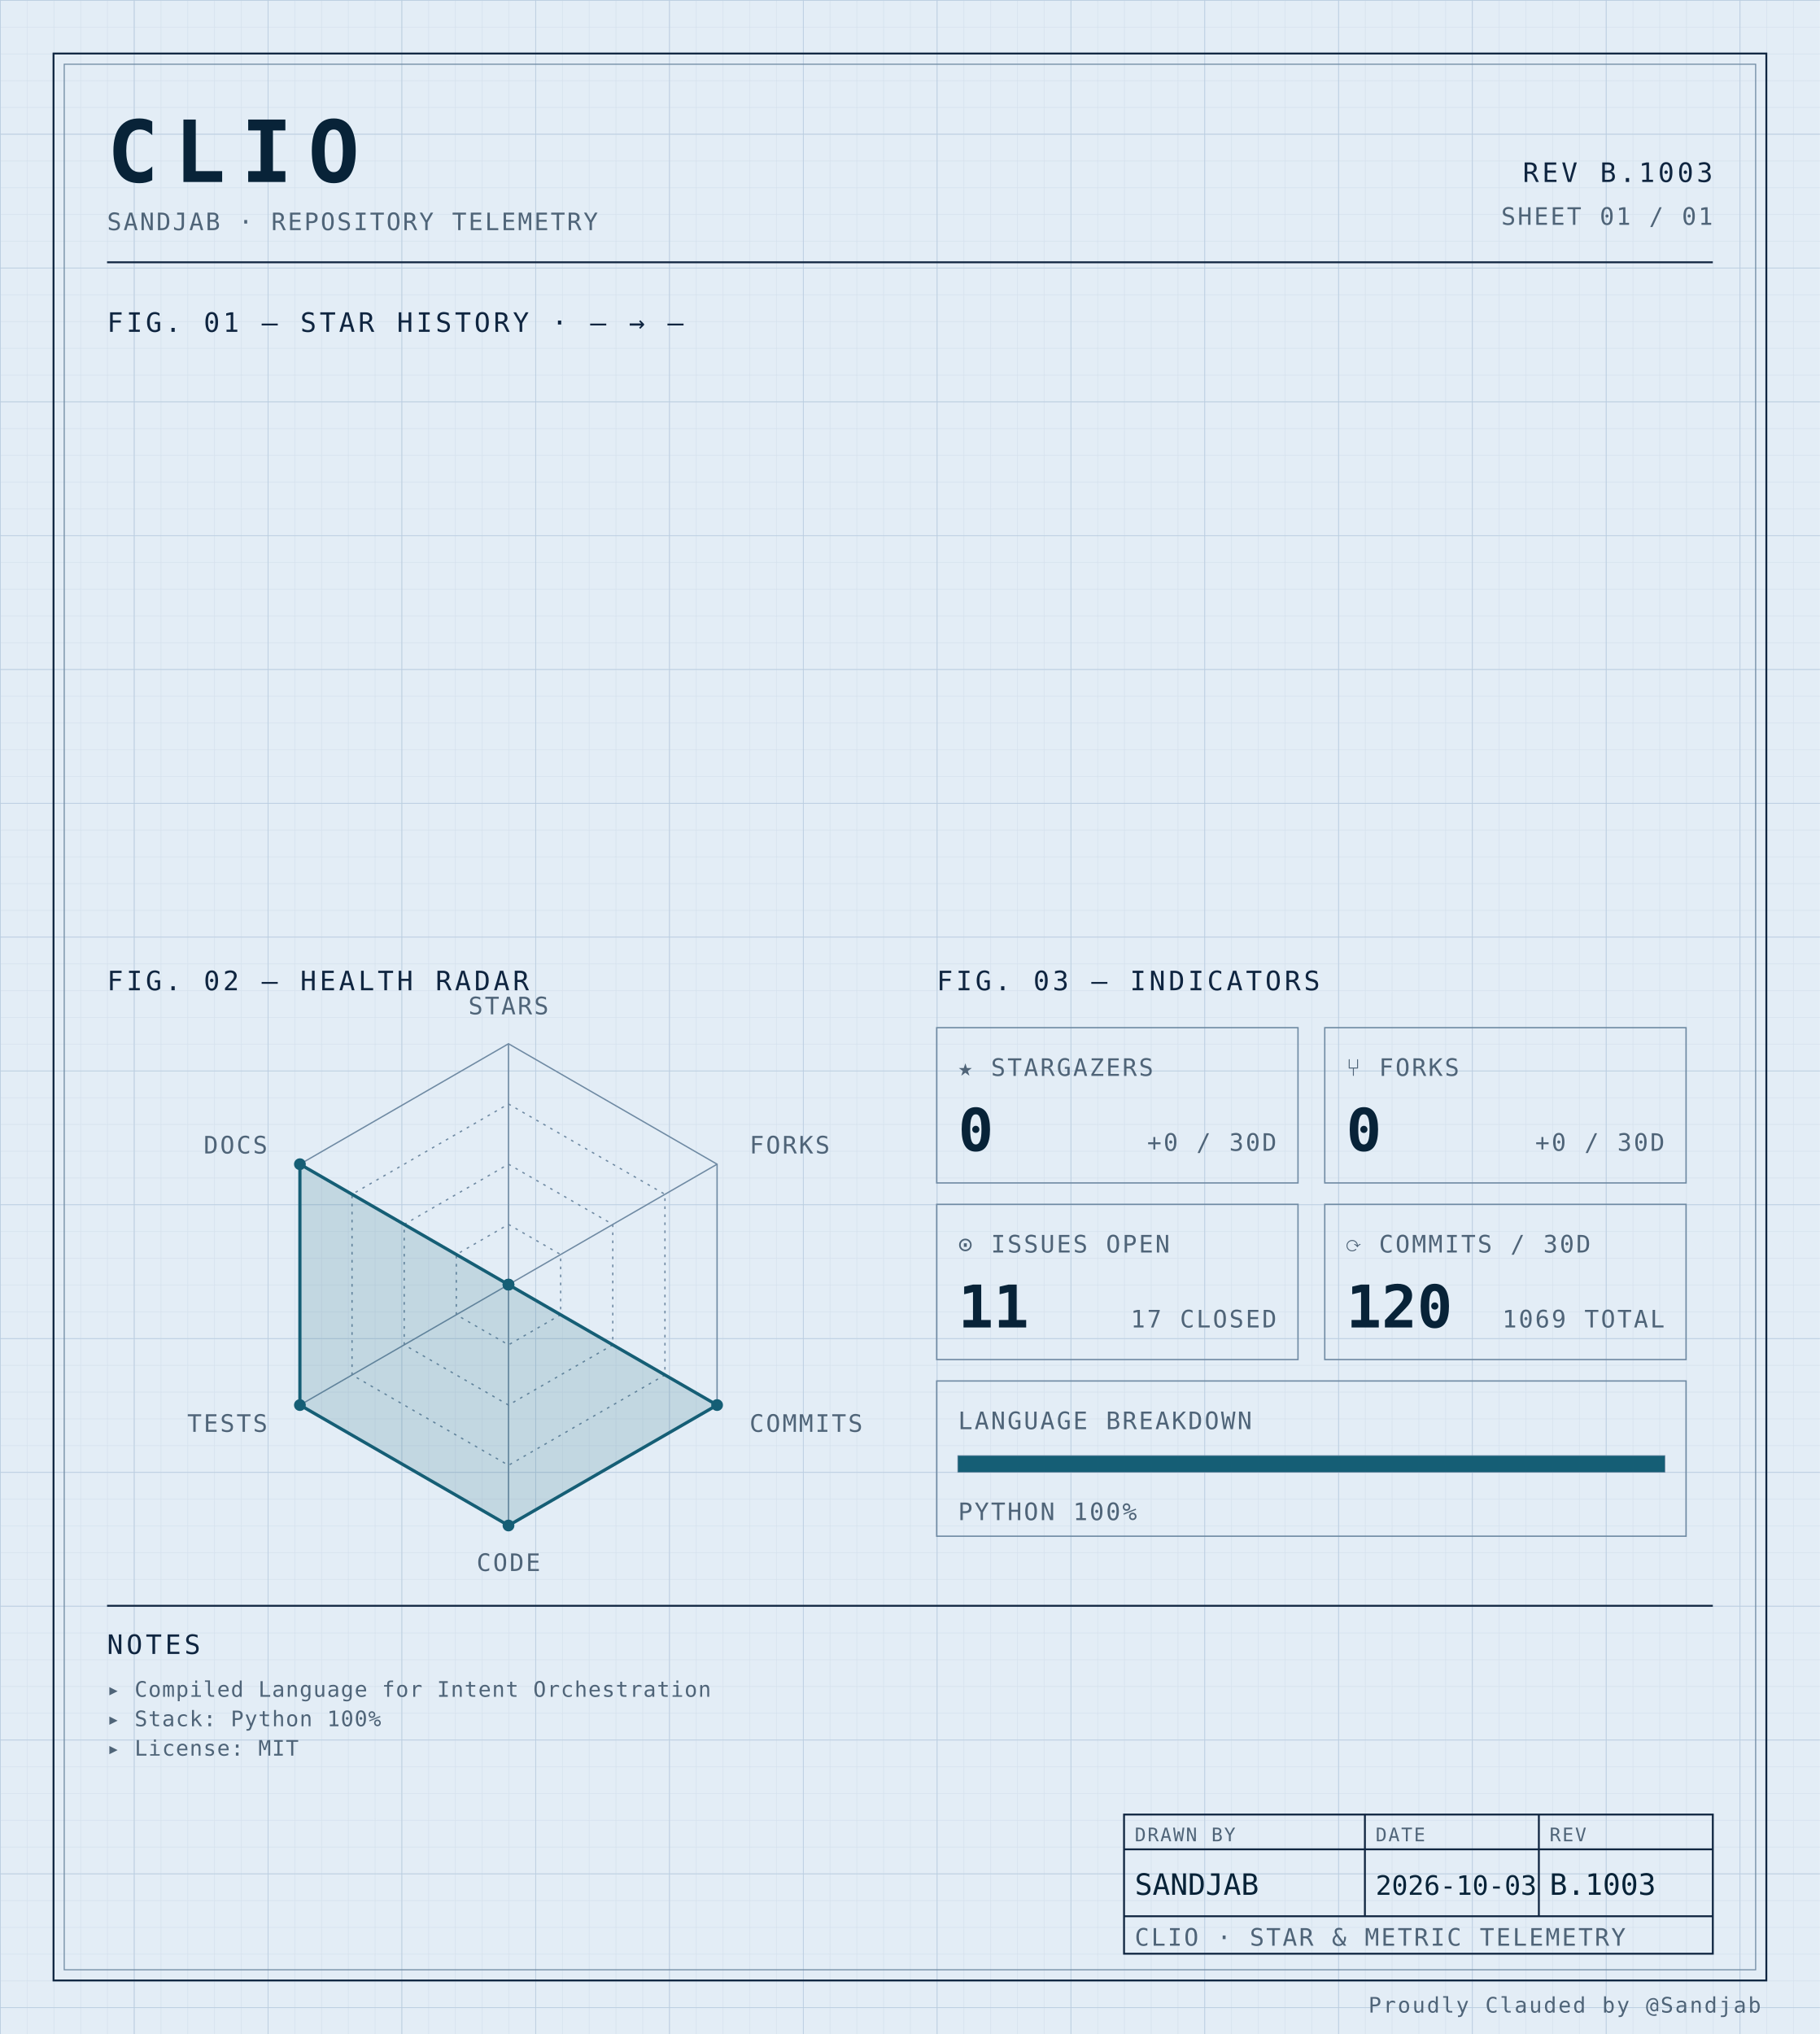
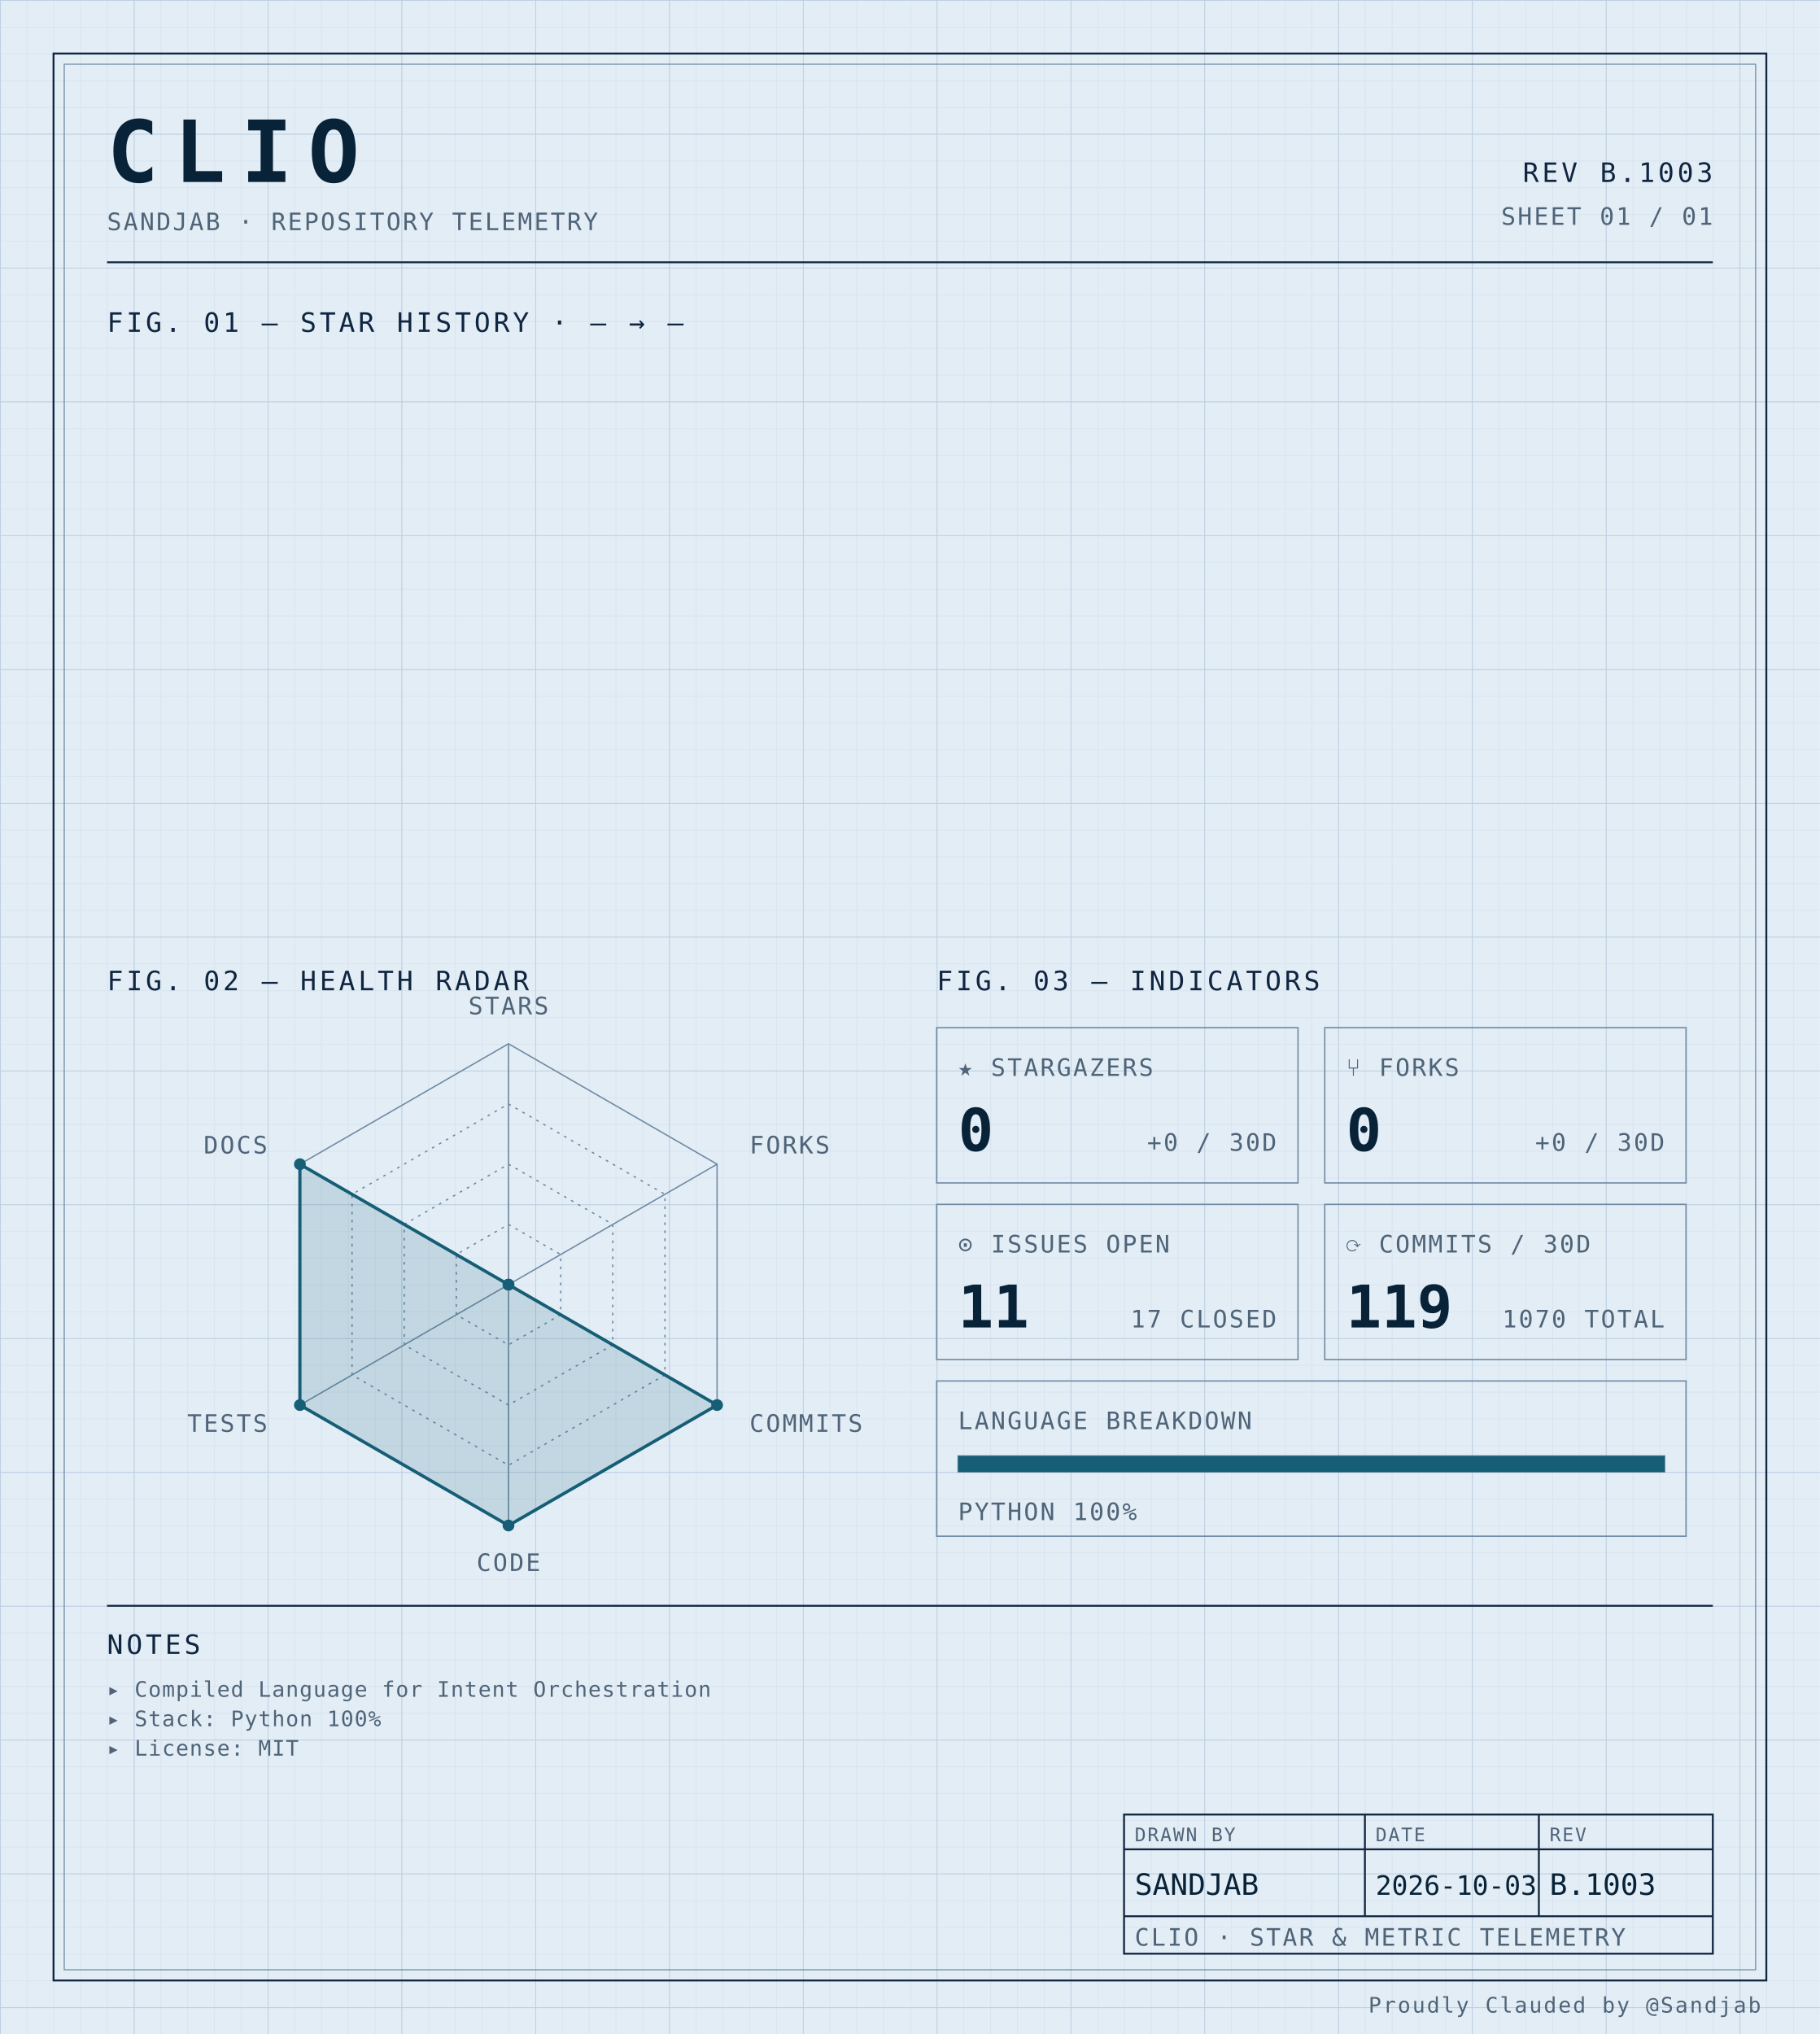
<svg xmlns="http://www.w3.org/2000/svg" width="100%" viewBox="0 0 680 760" role="img">
  <defs>
    <pattern id="grid-fine" width="10" height="10" patternUnits="userSpaceOnUse">
      <path d="M10 0H0V10" fill="none" stroke="#d4e0ec" stroke-width="0.4" />
    </pattern>
    <pattern id="grid-major" width="50" height="50" patternUnits="userSpaceOnUse">
      <path d="M50 0H0V50" fill="none" stroke="#b8cce0" stroke-width="0.5" />
    </pattern>
  </defs>
  <rect x="0" y="0" width="680" height="760" fill="#e3edf6" />
  <rect x="0" y="0" width="680" height="760" fill="url(#grid-fine)" />
  <rect x="0" y="0" width="680" height="760" fill="url(#grid-major)" />
  <rect x="20" y="20" width="640" height="720" fill="none" stroke="#0f2540" stroke-width="0.7" />
  <rect x="24" y="24" width="632" height="712" fill="none" stroke="#6f8aa3" stroke-width="0.4" />
  <text x="40" y="68" font-family="ui-monospace, 'SF Mono', 'JetBrains Mono', 'Cascadia Code', Consolas, monospace" font-size="32" font-weight="700" fill="#082338" text-anchor="start" letter-spacing="0.18em">CLIO</text>
  <text x="40" y="86" font-family="ui-monospace, 'SF Mono', 'JetBrains Mono', 'Cascadia Code', Consolas, monospace" font-size="9" font-weight="400" fill="#4f6478" text-anchor="start" letter-spacing="0.08em">SANDJAB · REPOSITORY TELEMETRY</text>
  <text x="640" y="68" font-family="ui-monospace, 'SF Mono', 'JetBrains Mono', 'Cascadia Code', Consolas, monospace" font-size="10" font-weight="400" fill="#0f2540" text-anchor="end" letter-spacing="0.12em">REV B.1003</text>
  <text x="640" y="84" font-family="ui-monospace, 'SF Mono', 'JetBrains Mono', 'Cascadia Code', Consolas, monospace" font-size="9" font-weight="400" fill="#4f6478" text-anchor="end" letter-spacing="0.08em">SHEET 01 / 01</text>
  <line x1="40" y1="98" x2="640" y2="98" stroke="#0f2540" stroke-width="0.7" />
  <text x="40" y="124" font-family="ui-monospace, 'SF Mono', 'JetBrains Mono', 'Cascadia Code', Consolas, monospace" font-size="10" font-weight="400" fill="#0f2540" text-anchor="start" letter-spacing="0.12em">FIG. 01 — STAR HISTORY · — → —</text>
  <text x="40" y="370" font-family="ui-monospace, 'SF Mono', 'JetBrains Mono', 'Cascadia Code', Consolas, monospace" font-size="10" font-weight="400" fill="#0f2540" text-anchor="start" letter-spacing="0.12em">FIG. 02 — HEALTH RADAR</text>
  <g transform="translate(190 480)">
    <polygon points="0.00,-90.00 77.94,-45.00 77.94,45.00 0.00,90.00 -77.94,45.00 -77.94,-45.00" fill="none" stroke="#6f8aa3" stroke-width="0.5" />
    <polygon points="0.00,-67.50 58.46,-33.75 58.46,33.75 0.00,67.50 -58.46,33.75 -58.46,-33.75" fill="none" stroke="#6f8aa3" stroke-width="0.5" stroke-dasharray="1,2" />
    <polygon points="0.00,-45.00 38.97,-22.50 38.97,22.50 0.00,45.00 -38.97,22.50 -38.97,-22.50" fill="none" stroke="#6f8aa3" stroke-width="0.5" stroke-dasharray="1,2" />
    <polygon points="0.00,-22.50 19.49,-11.25 19.49,11.25 0.00,22.50 -19.49,11.25 -19.49,-11.25" fill="none" stroke="#6f8aa3" stroke-width="0.5" stroke-dasharray="1,2" />
    <line x1="0" y1="0" x2="0.00" y2="-90.00" stroke="#6f8aa3" stroke-width="0.5" />
    <line x1="0" y1="0" x2="77.94" y2="-45.00" stroke="#6f8aa3" stroke-width="0.5" />
    <line x1="0" y1="0" x2="77.94" y2="45.00" stroke="#6f8aa3" stroke-width="0.5" />
    <line x1="0" y1="0" x2="0.00" y2="90.00" stroke="#6f8aa3" stroke-width="0.5" />
    <line x1="0" y1="0" x2="-77.94" y2="45.00" stroke="#6f8aa3" stroke-width="0.5" />
    <line x1="0" y1="0" x2="-77.94" y2="-45.00" stroke="#6f8aa3" stroke-width="0.5" />
    <polygon points="0.00,0.00 0.00,0.00 77.94,45.00 0.00,90.00 -77.94,45.00 -77.94,-45.00" fill="#155e75" fill-opacity="0.16" stroke="#155e75" stroke-width="1.2" />
    <circle cx="0.00" cy="0.00" r="2.2" fill="#155e75" />
    <circle cx="0.00" cy="0.00" r="2.2" fill="#155e75" />
    <circle cx="77.94" cy="45.00" r="2.2" fill="#155e75" />
    <circle cx="0.00" cy="90.00" r="2.2" fill="#155e75" />
    <circle cx="-77.94" cy="45.00" r="2.2" fill="#155e75" />
    <circle cx="-77.94" cy="-45.00" r="2.2" fill="#155e75" />
    <text x="6.3681633555662356e-15" y="-101" font-family="ui-monospace, 'SF Mono', 'JetBrains Mono', 'Cascadia Code', Consolas, monospace" font-size="9" font-weight="400" fill="#4f6478" text-anchor="middle" letter-spacing="0.08em">STARS</text>
    <text x="90.067" y="-49" font-family="ui-monospace, 'SF Mono', 'JetBrains Mono', 'Cascadia Code', Consolas, monospace" font-size="9" font-weight="400" fill="#4f6478" text-anchor="start" letter-spacing="0.08em">FORKS</text>
    <text x="90.067" y="55" font-family="ui-monospace, 'SF Mono', 'JetBrains Mono', 'Cascadia Code', Consolas, monospace" font-size="9" font-weight="400" fill="#4f6478" text-anchor="start" letter-spacing="0.08em">COMMITS</text>
    <text x="6.3681633555662356e-15" y="107" font-family="ui-monospace, 'SF Mono', 'JetBrains Mono', 'Cascadia Code', Consolas, monospace" font-size="9" font-weight="400" fill="#4f6478" text-anchor="middle" letter-spacing="0.08em">CODE</text>
    <text x="-90.067" y="55" font-family="ui-monospace, 'SF Mono', 'JetBrains Mono', 'Cascadia Code', Consolas, monospace" font-size="9" font-weight="400" fill="#4f6478" text-anchor="end" letter-spacing="0.08em">TESTS</text>
    <text x="-90.067" y="-49" font-family="ui-monospace, 'SF Mono', 'JetBrains Mono', 'Cascadia Code', Consolas, monospace" font-size="9" font-weight="400" fill="#4f6478" text-anchor="end" letter-spacing="0.08em">DOCS</text>
  </g>
  <text x="350" y="370" font-family="ui-monospace, 'SF Mono', 'JetBrains Mono', 'Cascadia Code', Consolas, monospace" font-size="10" font-weight="400" fill="#0f2540" text-anchor="start" letter-spacing="0.12em">FIG. 03 — INDICATORS</text>
  <rect x="350" y="384" width="135" height="58" fill="none" stroke="#6f8aa3" stroke-width="0.5" />
  <text x="358" y="402" font-family="ui-monospace, 'SF Mono', 'JetBrains Mono', 'Cascadia Code', Consolas, monospace" font-size="9" font-weight="400" fill="#4f6478" text-anchor="start" letter-spacing="0.08em">★ STARGAZERS</text>
  <text x="358" y="430" font-family="ui-monospace, 'SF Mono', 'JetBrains Mono', 'Cascadia Code', Consolas, monospace" font-size="22" font-weight="700" fill="#082338" text-anchor="start" letter-spacing="normal">0</text>
  <text x="477" y="430" font-family="ui-monospace, 'SF Mono', 'JetBrains Mono', 'Cascadia Code', Consolas, monospace" font-size="9" font-weight="400" fill="#4f6478" text-anchor="end" letter-spacing="0.08em">+0 / 30D</text>
  <rect x="495" y="384" width="135" height="58" fill="none" stroke="#6f8aa3" stroke-width="0.5" />
  <text x="503" y="402" font-family="ui-monospace, 'SF Mono', 'JetBrains Mono', 'Cascadia Code', Consolas, monospace" font-size="9" font-weight="400" fill="#4f6478" text-anchor="start" letter-spacing="0.08em">⑂ FORKS</text>
  <text x="503" y="430" font-family="ui-monospace, 'SF Mono', 'JetBrains Mono', 'Cascadia Code', Consolas, monospace" font-size="22" font-weight="700" fill="#082338" text-anchor="start" letter-spacing="normal">0</text>
  <text x="622" y="430" font-family="ui-monospace, 'SF Mono', 'JetBrains Mono', 'Cascadia Code', Consolas, monospace" font-size="9" font-weight="400" fill="#4f6478" text-anchor="end" letter-spacing="0.08em">+0 / 30D</text>
  <rect x="350" y="450" width="135" height="58" fill="none" stroke="#6f8aa3" stroke-width="0.5" />
  <text x="358" y="468" font-family="ui-monospace, 'SF Mono', 'JetBrains Mono', 'Cascadia Code', Consolas, monospace" font-size="9" font-weight="400" fill="#4f6478" text-anchor="start" letter-spacing="0.08em">⊙ ISSUES OPEN</text>
  <text x="358" y="496" font-family="ui-monospace, 'SF Mono', 'JetBrains Mono', 'Cascadia Code', Consolas, monospace" font-size="22" font-weight="700" fill="#082338" text-anchor="start" letter-spacing="normal">11</text>
  <text x="477" y="496" font-family="ui-monospace, 'SF Mono', 'JetBrains Mono', 'Cascadia Code', Consolas, monospace" font-size="9" font-weight="400" fill="#4f6478" text-anchor="end" letter-spacing="0.08em">17 CLOSED</text>
  <rect x="495" y="450" width="135" height="58" fill="none" stroke="#6f8aa3" stroke-width="0.5" />
  <text x="503" y="468" font-family="ui-monospace, 'SF Mono', 'JetBrains Mono', 'Cascadia Code', Consolas, monospace" font-size="9" font-weight="400" fill="#4f6478" text-anchor="start" letter-spacing="0.08em">⟳ COMMITS / 30D</text>
-   <text x="503" y="496" font-family="ui-monospace, 'SF Mono', 'JetBrains Mono', 'Cascadia Code', Consolas, monospace" font-size="22" font-weight="700" fill="#082338" text-anchor="start" letter-spacing="normal">120</text>
-   <text x="622" y="496" font-family="ui-monospace, 'SF Mono', 'JetBrains Mono', 'Cascadia Code', Consolas, monospace" font-size="9" font-weight="400" fill="#4f6478" text-anchor="end" letter-spacing="0.08em">1069 TOTAL</text>
+   <text x="503" y="496" font-family="ui-monospace, 'SF Mono', 'JetBrains Mono', 'Cascadia Code', Consolas, monospace" font-size="22" font-weight="700" fill="#082338" text-anchor="start" letter-spacing="normal">119</text>
+   <text x="622" y="496" font-family="ui-monospace, 'SF Mono', 'JetBrains Mono', 'Cascadia Code', Consolas, monospace" font-size="9" font-weight="400" fill="#4f6478" text-anchor="end" letter-spacing="0.08em">1070 TOTAL</text>
  <rect x="350" y="516" width="280" height="58" fill="none" stroke="#6f8aa3" stroke-width="0.5" />
  <text x="358" y="534" font-family="ui-monospace, 'SF Mono', 'JetBrains Mono', 'Cascadia Code', Consolas, monospace" font-size="9" font-weight="400" fill="#4f6478" text-anchor="start" letter-spacing="0.08em">LANGUAGE BREAKDOWN</text>
  <rect x="358" y="544" width="264" height="6" fill="none" stroke="#6f8aa3" stroke-width="0.5" />
  <rect x="358" y="544" width="264.00" height="6" fill="#155e75" />
  <text x="358" y="568" font-family="ui-monospace, 'SF Mono', 'JetBrains Mono', 'Cascadia Code', Consolas, monospace" font-size="9" font-weight="400" fill="#4f6478" text-anchor="start" letter-spacing="0.08em">PYTHON 100%</text>
  <line x1="40" y1="600" x2="640" y2="600" stroke="#0f2540" stroke-width="0.7" />
  <text x="40" y="618" font-family="ui-monospace, 'SF Mono', 'JetBrains Mono', 'Cascadia Code', Consolas, monospace" font-size="10" font-weight="400" fill="#0f2540" text-anchor="start" letter-spacing="0.12em">NOTES</text>
  <text x="40" y="634" font-family="ui-monospace, 'SF Mono', 'JetBrains Mono', 'Cascadia Code', Consolas, monospace" font-size="8" font-weight="400" fill="#4f6478" text-anchor="start" letter-spacing="0.04em">▸ Compiled Language for Intent Orchestration</text>
  <text x="40" y="645" font-family="ui-monospace, 'SF Mono', 'JetBrains Mono', 'Cascadia Code', Consolas, monospace" font-size="8" font-weight="400" fill="#4f6478" text-anchor="start" letter-spacing="0.04em">▸ Stack: Python 100%</text>
  <text x="40" y="656" font-family="ui-monospace, 'SF Mono', 'JetBrains Mono', 'Cascadia Code', Consolas, monospace" font-size="8" font-weight="400" fill="#4f6478" text-anchor="start" letter-spacing="0.04em">▸ License: MIT</text>
  <rect x="420" y="678" width="220" height="52" fill="none" stroke="#0f2540" stroke-width="0.7" />
  <line x1="420" y1="691" x2="640" y2="691" stroke="#0f2540" stroke-width="0.7" />
  <line x1="420" y1="716" x2="640" y2="716" stroke="#0f2540" stroke-width="0.7" />
  <line x1="510" y1="678" x2="510" y2="716" stroke="#0f2540" stroke-width="0.7" />
  <line x1="575" y1="678" x2="575" y2="716" stroke="#0f2540" stroke-width="0.7" />
  <text x="424" y="688" font-family="ui-monospace, 'SF Mono', 'JetBrains Mono', 'Cascadia Code', Consolas, monospace" font-size="7" font-weight="400" fill="#4f6478" text-anchor="start" letter-spacing="0.08em">DRAWN BY</text>
  <text x="514" y="688" font-family="ui-monospace, 'SF Mono', 'JetBrains Mono', 'Cascadia Code', Consolas, monospace" font-size="7" font-weight="400" fill="#4f6478" text-anchor="start" letter-spacing="0.08em">DATE</text>
  <text x="579" y="688" font-family="ui-monospace, 'SF Mono', 'JetBrains Mono', 'Cascadia Code', Consolas, monospace" font-size="7" font-weight="400" fill="#4f6478" text-anchor="start" letter-spacing="0.08em">REV</text>
  <text x="424" y="708" font-family="ui-monospace, 'SF Mono', 'JetBrains Mono', 'Cascadia Code', Consolas, monospace" font-size="11" font-weight="400" fill="#082338" text-anchor="start" letter-spacing="normal">SANDJAB</text>
  <text x="514" y="708" font-family="ui-monospace, 'SF Mono', 'JetBrains Mono', 'Cascadia Code', Consolas, monospace" font-size="10" font-weight="400" fill="#082338" text-anchor="start" letter-spacing="normal">2026-10-03</text>
  <text x="579" y="708" font-family="ui-monospace, 'SF Mono', 'JetBrains Mono', 'Cascadia Code', Consolas, monospace" font-size="11" font-weight="400" fill="#082338" text-anchor="start" letter-spacing="normal">B.1003</text>
  <text x="424" y="727" font-family="ui-monospace, 'SF Mono', 'JetBrains Mono', 'Cascadia Code', Consolas, monospace" font-size="9" font-weight="400" fill="#4f6478" text-anchor="start" letter-spacing="0.08em">CLIO · STAR &amp; METRIC TELEMETRY</text>
  <text x="658" y="752" font-family="ui-monospace, 'SF Mono', 'JetBrains Mono', 'Cascadia Code', Consolas, monospace" font-size="8" font-weight="400" fill="#4f6478" text-anchor="end" letter-spacing="0.08em">Proudly Clauded by @Sandjab</text>
</svg>
